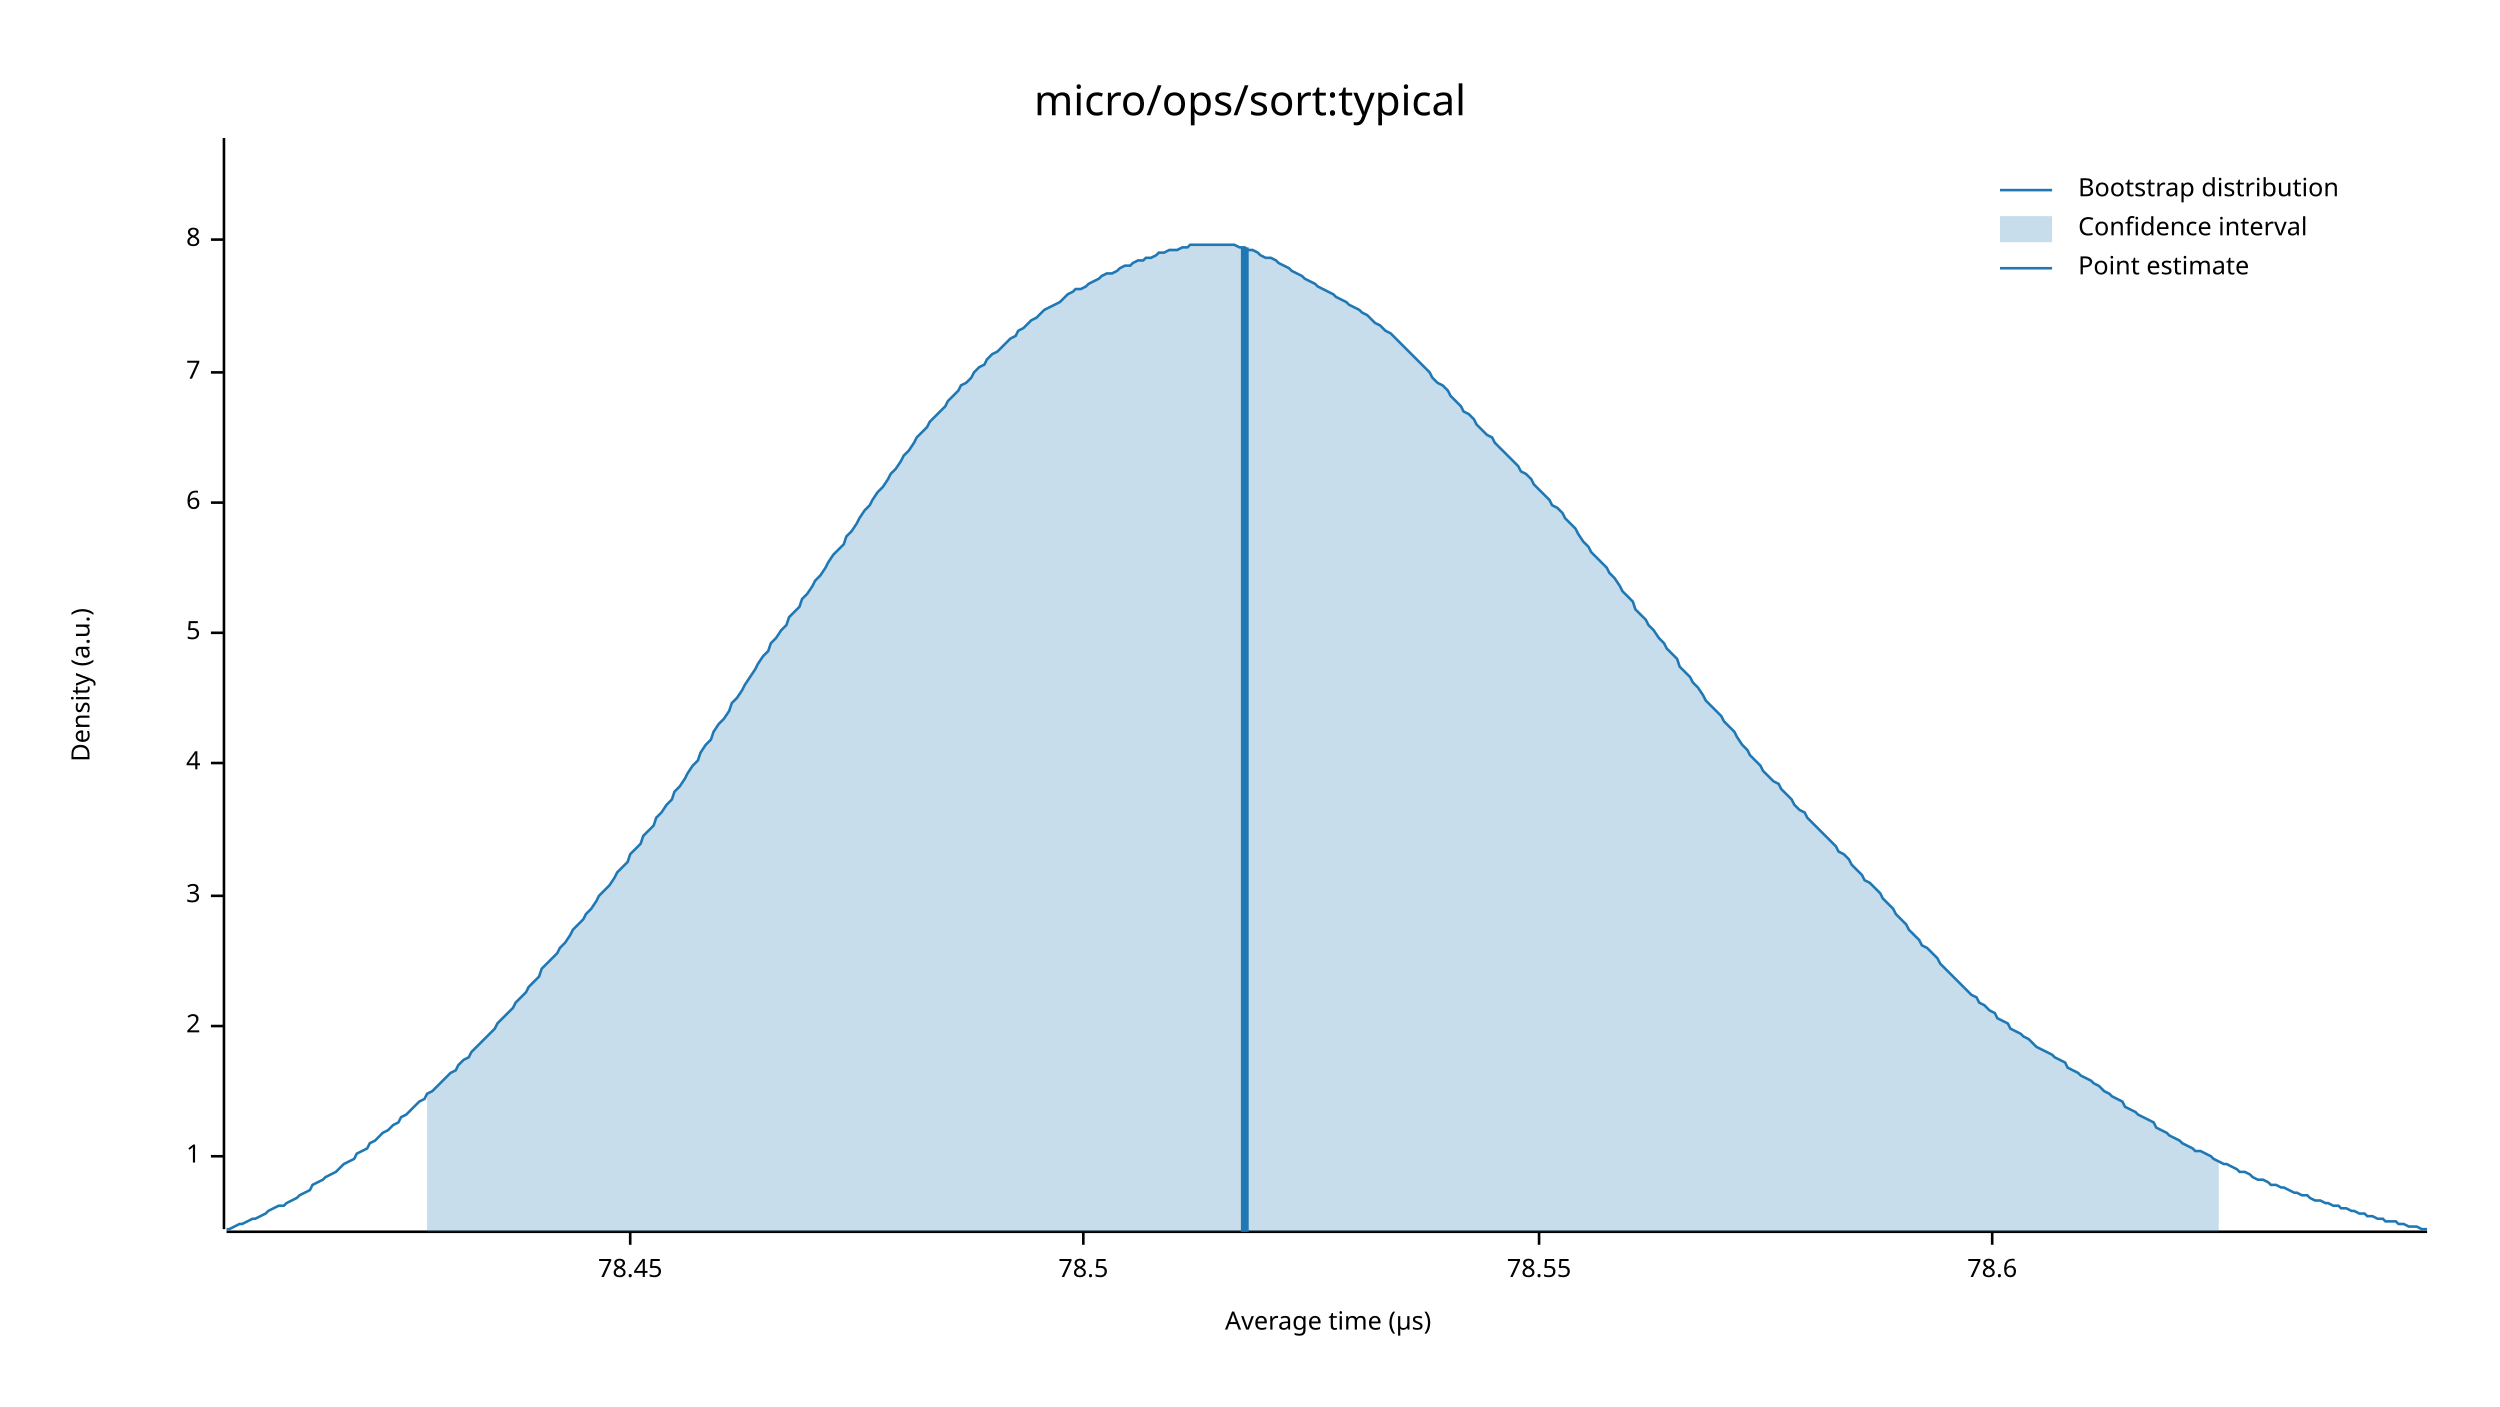
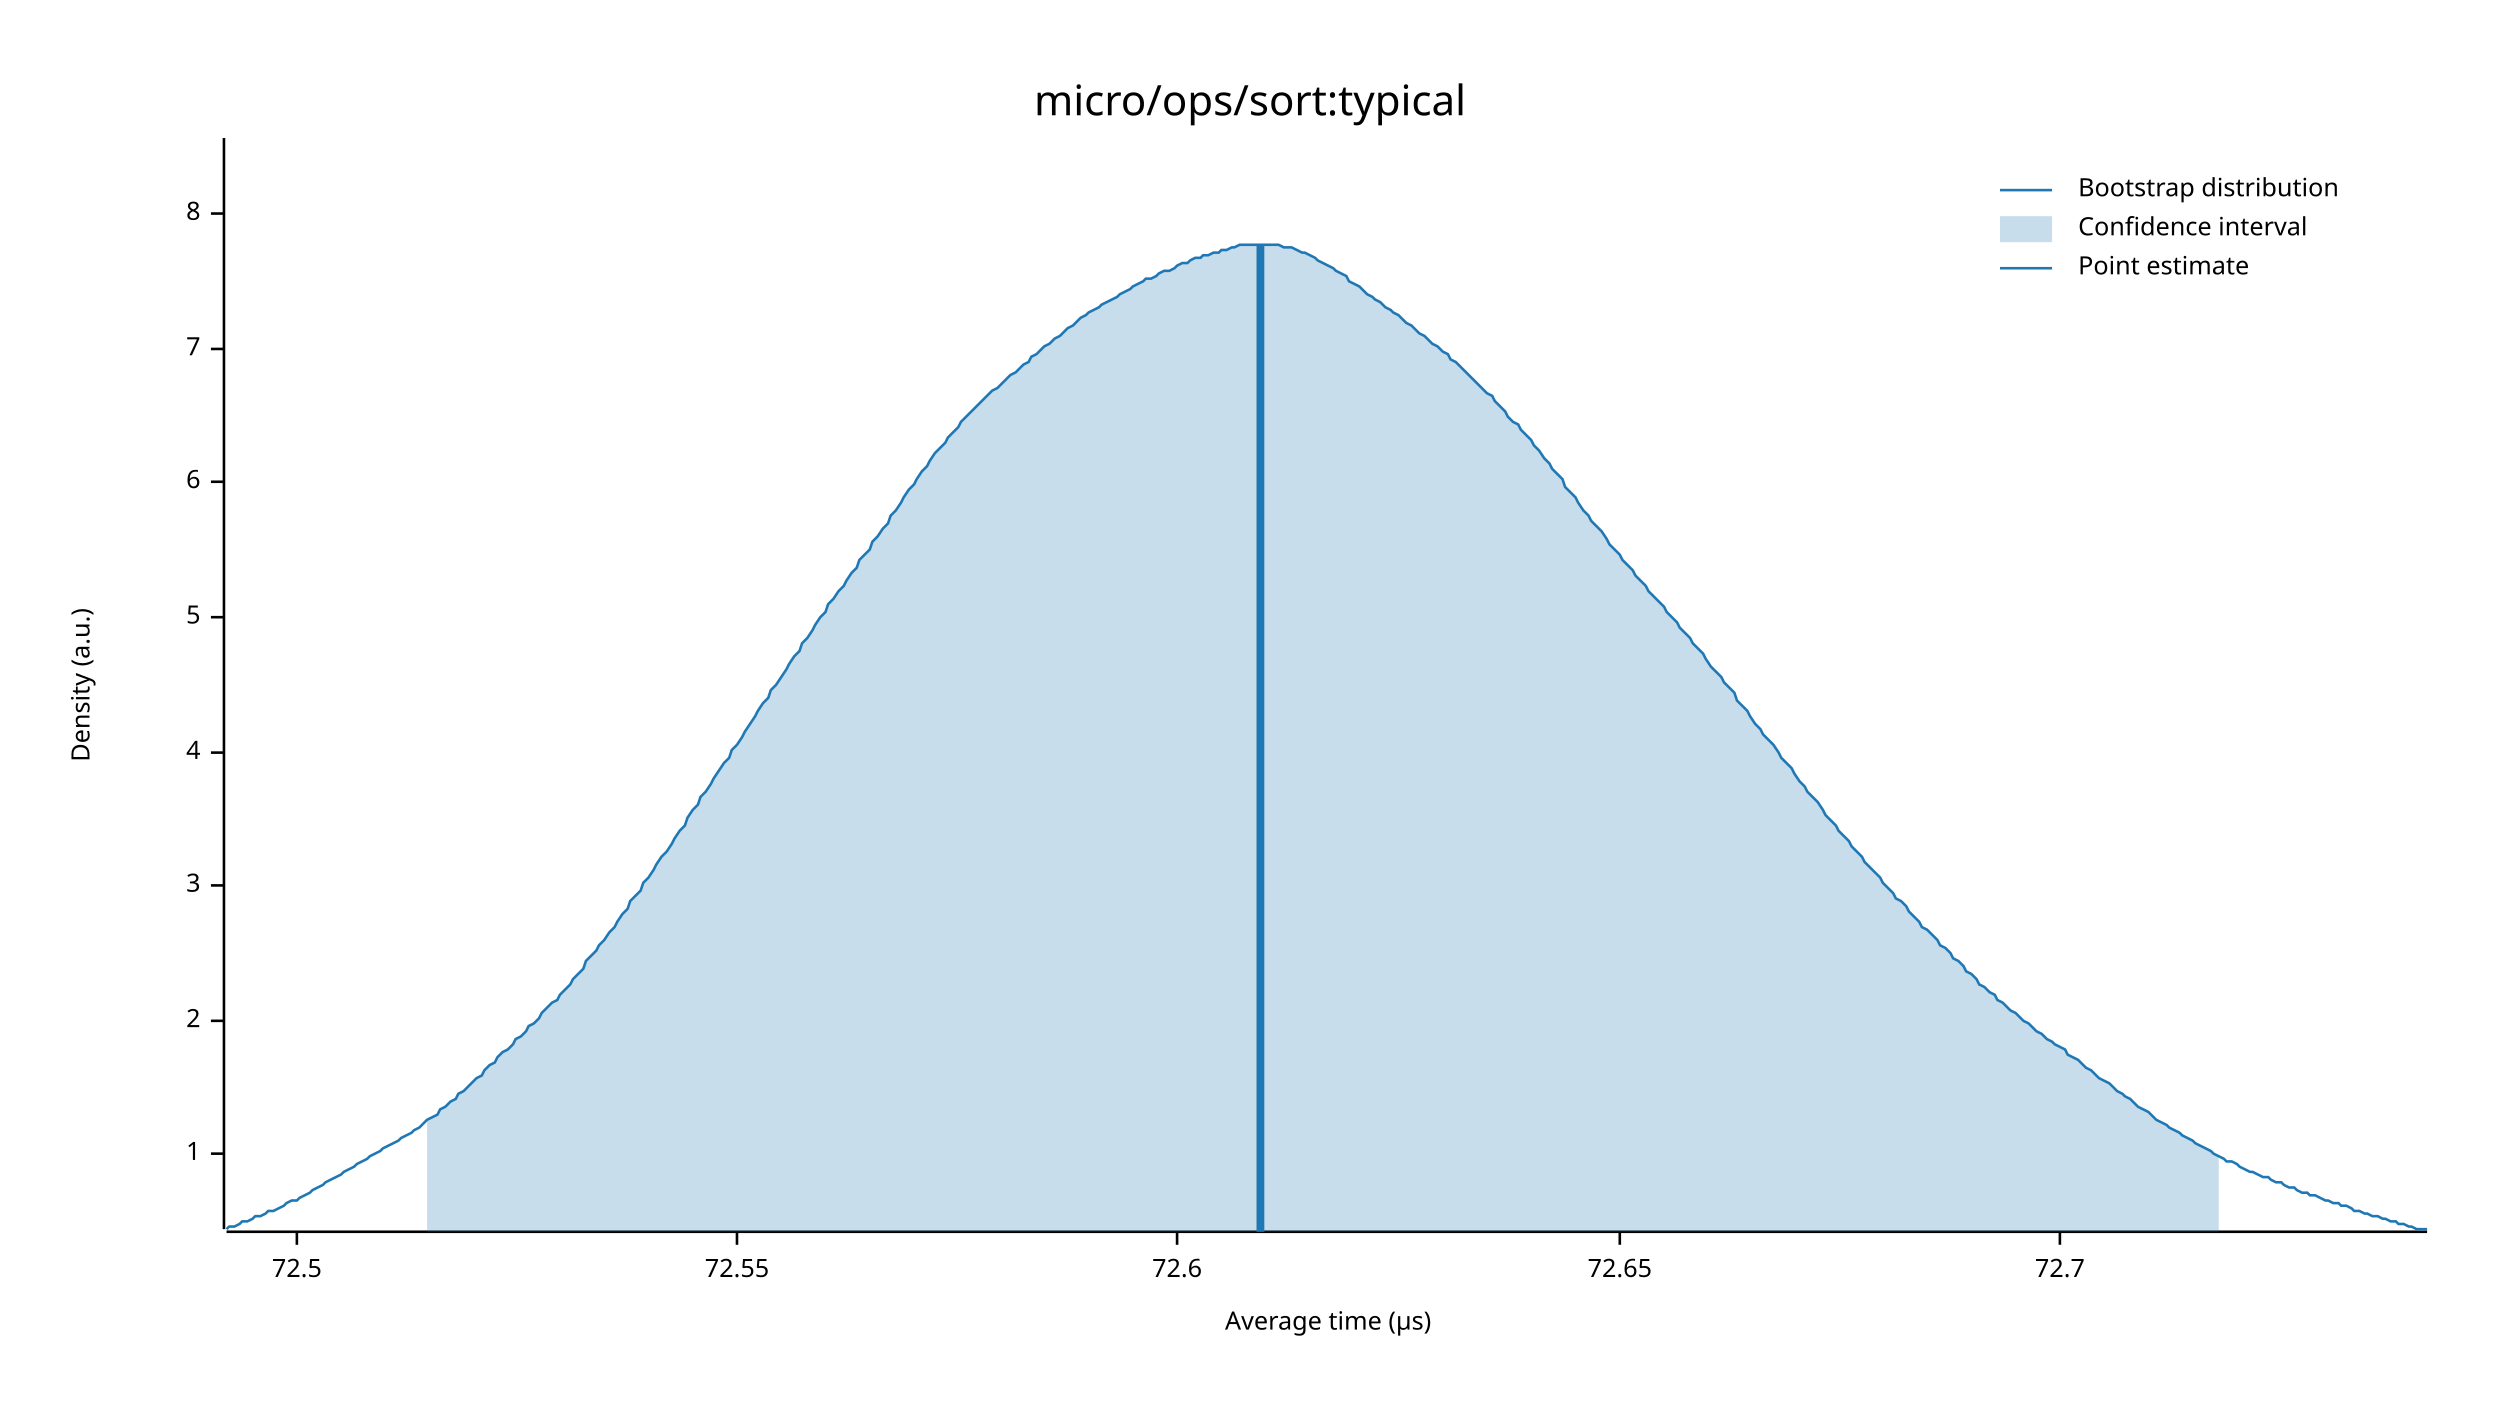
<svg xmlns="http://www.w3.org/2000/svg" width="960" height="540" viewBox="0 0 960 540">
  <text x="480" y="32" dy="0.76em" text-anchor="middle" font-family="sans-serif" font-size="16.129" opacity="1" fill="#000000">
micro/ops/sort:typical
</text>
  <text x="27" y="263" dy="0.76em" text-anchor="middle" font-family="sans-serif" font-size="9.677" opacity="1" fill="#000000" transform="rotate(270, 27, 263)">
Density (a.u.)
</text>
  <text x="510" y="513" dy="-0.5ex" text-anchor="middle" font-family="sans-serif" font-size="9.677" opacity="1" fill="#000000">
Average time (µs)
</text>
  <polyline fill="none" opacity="1" stroke="#000000" stroke-width="1" points="86,53 86,472 " />
-   <text x="77" y="444" dy="0.5ex" text-anchor="end" font-family="sans-serif" font-size="9.677" opacity="1" fill="#000000">
+   <text x="77" y="443" dy="0.5ex" text-anchor="end" font-family="sans-serif" font-size="9.677" opacity="1" fill="#000000">
1
</text>
-   <polyline fill="none" opacity="1" stroke="#000000" stroke-width="1" points="81,444 86,444 " />
-   <text x="77" y="394" dy="0.5ex" text-anchor="end" font-family="sans-serif" font-size="9.677" opacity="1" fill="#000000">
+   <polyline fill="none" opacity="1" stroke="#000000" stroke-width="1" points="81,443 86,443 " />
+   <text x="77" y="392" dy="0.5ex" text-anchor="end" font-family="sans-serif" font-size="9.677" opacity="1" fill="#000000">
2
</text>
-   <polyline fill="none" opacity="1" stroke="#000000" stroke-width="1" points="81,394 86,394 " />
-   <text x="77" y="344" dy="0.5ex" text-anchor="end" font-family="sans-serif" font-size="9.677" opacity="1" fill="#000000">
+   <polyline fill="none" opacity="1" stroke="#000000" stroke-width="1" points="81,392 86,392 " />
+   <text x="77" y="340" dy="0.5ex" text-anchor="end" font-family="sans-serif" font-size="9.677" opacity="1" fill="#000000">
3
</text>
-   <polyline fill="none" opacity="1" stroke="#000000" stroke-width="1" points="81,344 86,344 " />
-   <text x="77" y="293" dy="0.5ex" text-anchor="end" font-family="sans-serif" font-size="9.677" opacity="1" fill="#000000">
+   <polyline fill="none" opacity="1" stroke="#000000" stroke-width="1" points="81,340 86,340 " />
+   <text x="77" y="289" dy="0.5ex" text-anchor="end" font-family="sans-serif" font-size="9.677" opacity="1" fill="#000000">
4
</text>
-   <polyline fill="none" opacity="1" stroke="#000000" stroke-width="1" points="81,293 86,293 " />
-   <text x="77" y="243" dy="0.5ex" text-anchor="end" font-family="sans-serif" font-size="9.677" opacity="1" fill="#000000">
+   <polyline fill="none" opacity="1" stroke="#000000" stroke-width="1" points="81,289 86,289 " />
+   <text x="77" y="237" dy="0.5ex" text-anchor="end" font-family="sans-serif" font-size="9.677" opacity="1" fill="#000000">
5
</text>
-   <polyline fill="none" opacity="1" stroke="#000000" stroke-width="1" points="81,243 86,243 " />
-   <text x="77" y="193" dy="0.5ex" text-anchor="end" font-family="sans-serif" font-size="9.677" opacity="1" fill="#000000">
+   <polyline fill="none" opacity="1" stroke="#000000" stroke-width="1" points="81,237 86,237 " />
+   <text x="77" y="185" dy="0.5ex" text-anchor="end" font-family="sans-serif" font-size="9.677" opacity="1" fill="#000000">
6
</text>
-   <polyline fill="none" opacity="1" stroke="#000000" stroke-width="1" points="81,193 86,193 " />
-   <text x="77" y="143" dy="0.5ex" text-anchor="end" font-family="sans-serif" font-size="9.677" opacity="1" fill="#000000">
+   <polyline fill="none" opacity="1" stroke="#000000" stroke-width="1" points="81,185 86,185 " />
+   <text x="77" y="134" dy="0.5ex" text-anchor="end" font-family="sans-serif" font-size="9.677" opacity="1" fill="#000000">
7
</text>
-   <polyline fill="none" opacity="1" stroke="#000000" stroke-width="1" points="81,143 86,143 " />
-   <text x="77" y="92" dy="0.5ex" text-anchor="end" font-family="sans-serif" font-size="9.677" opacity="1" fill="#000000">
+   <polyline fill="none" opacity="1" stroke="#000000" stroke-width="1" points="81,134 86,134 " />
+   <text x="77" y="82" dy="0.5ex" text-anchor="end" font-family="sans-serif" font-size="9.677" opacity="1" fill="#000000">
8
</text>
-   <polyline fill="none" opacity="1" stroke="#000000" stroke-width="1" points="81,92 86,92 " />
+   <polyline fill="none" opacity="1" stroke="#000000" stroke-width="1" points="81,82 86,82 " />
  <polyline fill="none" opacity="1" stroke="#000000" stroke-width="1" points="87,473 932,473 " />
-   <text x="242" y="483" dy="0.76em" text-anchor="middle" font-family="sans-serif" font-size="9.677" opacity="1" fill="#000000">
- 78.45
+   <text x="114" y="483" dy="0.76em" text-anchor="middle" font-family="sans-serif" font-size="9.677" opacity="1" fill="#000000">
+ 72.5
</text>
-   <polyline fill="none" opacity="1" stroke="#000000" stroke-width="1" points="242,473 242,478 " />
-   <text x="416" y="483" dy="0.76em" text-anchor="middle" font-family="sans-serif" font-size="9.677" opacity="1" fill="#000000">
- 78.5
+   <polyline fill="none" opacity="1" stroke="#000000" stroke-width="1" points="114,473 114,478 " />
+   <text x="283" y="483" dy="0.76em" text-anchor="middle" font-family="sans-serif" font-size="9.677" opacity="1" fill="#000000">
+ 72.55
</text>
-   <polyline fill="none" opacity="1" stroke="#000000" stroke-width="1" points="416,473 416,478 " />
-   <text x="591" y="483" dy="0.76em" text-anchor="middle" font-family="sans-serif" font-size="9.677" opacity="1" fill="#000000">
- 78.55
+   <polyline fill="none" opacity="1" stroke="#000000" stroke-width="1" points="283,473 283,478 " />
+   <text x="452" y="483" dy="0.76em" text-anchor="middle" font-family="sans-serif" font-size="9.677" opacity="1" fill="#000000">
+ 72.6
</text>
-   <polyline fill="none" opacity="1" stroke="#000000" stroke-width="1" points="591,473 591,478 " />
-   <text x="765" y="483" dy="0.76em" text-anchor="middle" font-family="sans-serif" font-size="9.677" opacity="1" fill="#000000">
- 78.6
+   <polyline fill="none" opacity="1" stroke="#000000" stroke-width="1" points="452,473 452,478 " />
+   <text x="622" y="483" dy="0.76em" text-anchor="middle" font-family="sans-serif" font-size="9.677" opacity="1" fill="#000000">
+ 72.65
</text>
-   <polyline fill="none" opacity="1" stroke="#000000" stroke-width="1" points="765,473 765,478 " />
-   <polyline fill="none" opacity="1" stroke="#1F78B4" stroke-width="1" points="87,472 88,472 90,471 92,470 93,470 95,469 97,468 98,468 100,467 102,466 103,465 105,464 107,463 109,463 110,462 112,461 114,460 115,459 117,458 119,457 120,455 122,454 124,453 125,452 127,451 129,450 131,448 132,447 134,446 136,445 137,443 139,442 141,441 142,439 144,438 146,436 147,435 149,434 151,432 153,431 154,429 156,428 158,426 159,425 161,423 163,422 164,420 166,419 168,417 169,416 171,414 173,412 175,411 176,409 178,407 180,406 181,404 183,402 185,400 186,399 188,397 190,395 191,393 193,391 195,389 197,387 198,385 200,383 202,381 203,379 205,377 207,375 208,372 210,370 212,368 214,366 215,364 217,362 219,359 220,357 222,355 224,353 225,351 227,349 229,346 230,344 232,342 234,340 236,337 237,335 239,333 241,331 242,328 244,326 246,324 247,321 249,319 251,317 252,314 254,312 256,309 258,307 259,304 261,302 263,299 264,297 266,294 268,292 269,289 271,286 273,284 274,281 276,278 278,276 280,273 281,270 283,268 285,265 286,263 288,260 290,257 291,255 293,252 295,250 296,247 298,245 300,242 302,240 303,237 305,235 307,233 308,230 310,228 312,225 313,223 315,221 317,218 318,216 320,213 322,211 324,209 325,206 327,204 329,201 330,199 332,196 334,194 335,192 337,189 339,187 341,184 342,182 344,180 346,177 347,175 349,173 351,170 352,168 354,166 356,164 357,162 359,160 361,158 363,156 364,154 366,152 368,150 369,148 371,147 373,145 374,143 376,141 378,140 379,138 381,136 383,135 385,133 386,132 388,130 390,129 391,127 393,126 395,124 396,123 398,122 400,120 401,119 403,118 405,117 407,116 408,115 410,113 412,112 413,111 415,111 417,110 418,109 420,108 422,107 423,106 425,105 427,105 429,104 430,103 432,102 434,102 435,101 437,100 439,100 440,99 442,99 444,98 445,97 447,97 449,96 451,96 452,96 454,95 456,95 457,94 459,94 461,94 462,94 464,94 466,94 468,94 469,94 471,94 473,94 474,94 476,95 478,95 479,96 481,96 483,97 484,98 486,99 488,99 490,100 491,101 493,102 495,103 496,104 498,105 500,106 501,107 503,108 505,109 506,110 508,111 510,112 512,113 513,114 515,115 517,116 518,117 520,118 522,119 523,120 525,121 527,123 528,124 530,125 532,127 534,128 535,129 537,131 539,133 540,134 542,136 544,138 545,139 547,141 549,143 550,145 552,147 554,148 556,150 557,152 559,154 561,156 562,158 564,159 566,161 567,163 569,165 571,167 573,168 574,170 576,172 578,174 579,175 581,177 583,179 584,181 586,182 588,184 589,186 591,188 593,190 595,192 596,194 598,195 600,197 601,199 603,201 605,203 606,205 608,208 610,210 611,212 613,214 615,216 617,218 618,220 620,222 622,225 623,227 625,229 627,231 628,234 630,236 632,238 633,240 635,242 637,245 639,247 640,249 642,251 644,253 645,256 647,258 649,260 650,262 652,264 654,267 655,269 657,271 659,273 661,275 662,277 664,279 666,281 667,283 669,286 671,288 672,290 674,292 676,294 677,296 679,298 681,300 683,301 684,303 686,305 688,307 689,309 691,311 693,312 694,314 696,316 698,318 700,320 701,321 703,323 705,325 706,327 708,328 710,330 711,332 713,334 715,336 716,338 718,339 720,341 722,343 723,345 725,347 727,349 728,351 730,353 732,355 733,357 735,359 737,361 738,363 740,364 742,366 744,368 745,370 747,372 749,374 750,375 752,377 754,379 755,380 757,382 759,383 760,385 762,386 764,388 766,389 767,391 769,392 771,393 772,395 774,396 776,397 777,398 779,399 781,401 782,402 784,403 786,404 788,405 789,406 791,407 793,408 794,410 796,411 798,412 799,413 801,414 803,415 804,416 806,417 808,419 810,420 811,421 813,422 815,423 816,425 818,426 820,427 821,428 823,429 825,430 827,431 828,433 830,434 832,435 833,436 835,437 837,438 838,439 840,440 842,441 843,442 845,442 847,443 849,444 850,445 852,446 854,447 855,447 857,448 859,449 860,450 862,450 864,451 865,452 867,453 869,453 871,454 872,455 874,455 876,456 877,456 879,457 881,458 882,458 884,459 886,459 887,460 889,461 891,461 893,462 894,462 896,463 898,463 899,464 901,464 903,465 904,465 906,466 908,466 909,467 911,467 913,468 915,468 916,469 918,469 920,469 921,470 923,470 925,471 926,471 928,471 930,472 932,472 " />
-   <polygon opacity="0.25" fill="#1F78B4" points="164,420 166,419 168,417 169,416 171,414 173,412 175,411 176,409 178,407 180,406 181,404 183,402 185,400 186,399 188,397 190,395 191,393 193,391 195,389 197,387 198,385 200,383 202,381 203,379 205,377 207,375 208,372 210,370 212,368 214,366 215,364 217,362 219,359 220,357 222,355 224,353 225,351 227,349 229,346 230,344 232,342 234,340 236,337 237,335 239,333 241,331 242,328 244,326 246,324 247,321 249,319 251,317 252,314 254,312 256,309 258,307 259,304 261,302 263,299 264,297 266,294 268,292 269,289 271,286 273,284 274,281 276,278 278,276 280,273 281,270 283,268 285,265 286,263 288,260 290,257 291,255 293,252 295,250 296,247 298,245 300,242 302,240 303,237 305,235 307,233 308,230 310,228 312,225 313,223 315,221 317,218 318,216 320,213 322,211 324,209 325,206 327,204 329,201 330,199 332,196 334,194 335,192 337,189 339,187 341,184 342,182 344,180 346,177 347,175 349,173 351,170 352,168 354,166 356,164 357,162 359,160 361,158 363,156 364,154 366,152 368,150 369,148 371,147 373,145 374,143 376,141 378,140 379,138 381,136 383,135 385,133 386,132 388,130 390,129 391,127 393,126 395,124 396,123 398,122 400,120 401,119 403,118 405,117 407,116 408,115 410,113 412,112 413,111 415,111 417,110 418,109 420,108 422,107 423,106 425,105 427,105 429,104 430,103 432,102 434,102 435,101 437,100 439,100 440,99 442,99 444,98 445,97 447,97 449,96 451,96 452,96 454,95 456,95 457,94 459,94 461,94 462,94 464,94 466,94 468,94 469,94 471,94 473,94 474,94 476,95 478,95 479,96 481,96 483,97 484,98 486,99 488,99 490,100 491,101 493,102 495,103 496,104 498,105 500,106 501,107 503,108 505,109 506,110 508,111 510,112 512,113 513,114 515,115 517,116 518,117 520,118 522,119 523,120 525,121 527,123 528,124 530,125 532,127 534,128 535,129 537,131 539,133 540,134 542,136 544,138 545,139 547,141 549,143 550,145 552,147 554,148 556,150 557,152 559,154 561,156 562,158 564,159 566,161 567,163 569,165 571,167 573,168 574,170 576,172 578,174 579,175 581,177 583,179 584,181 586,182 588,184 589,186 591,188 593,190 595,192 596,194 598,195 600,197 601,199 603,201 605,203 606,205 608,208 610,210 611,212 613,214 615,216 617,218 618,220 620,222 622,225 623,227 625,229 627,231 628,234 630,236 632,238 633,240 635,242 637,245 639,247 640,249 642,251 644,253 645,256 647,258 649,260 650,262 652,264 654,267 655,269 657,271 659,273 661,275 662,277 664,279 666,281 667,283 669,286 671,288 672,290 674,292 676,294 677,296 679,298 681,300 683,301 684,303 686,305 688,307 689,309 691,311 693,312 694,314 696,316 698,318 700,320 701,321 703,323 705,325 706,327 708,328 710,330 711,332 713,334 715,336 716,338 718,339 720,341 722,343 723,345 725,347 727,349 728,351 730,353 732,355 733,357 735,359 737,361 738,363 740,364 742,366 744,368 745,370 747,372 749,374 750,375 752,377 754,379 755,380 757,382 759,383 760,385 762,386 764,388 766,389 767,391 769,392 771,393 772,395 774,396 776,397 777,398 779,399 781,401 782,402 784,403 786,404 788,405 789,406 791,407 793,408 794,410 796,411 798,412 799,413 801,414 803,415 804,416 806,417 808,419 810,420 811,421 813,422 815,423 816,425 818,426 820,427 821,428 823,429 825,430 827,431 828,433 830,434 832,435 833,436 835,437 837,438 838,439 840,440 842,441 843,442 845,442 847,443 849,444 850,445 852,446 852,473 164,473 " />
-   <polyline fill="none" opacity="1" stroke="#1F78B4" stroke-width="3" points="478,473 478,95 " />
+   <polyline fill="none" opacity="1" stroke="#000000" stroke-width="1" points="622,473 622,478 " />
+   <text x="791" y="483" dy="0.76em" text-anchor="middle" font-family="sans-serif" font-size="9.677" opacity="1" fill="#000000">
+ 72.7
+ </text>
+   <polyline fill="none" opacity="1" stroke="#000000" stroke-width="1" points="791,473 791,478 " />
+   <polyline fill="none" opacity="1" stroke="#1F78B4" stroke-width="1" points="87,472 88,471 90,471 92,470 93,469 95,469 97,468 98,467 100,467 102,466 103,465 105,465 107,464 109,463 110,462 112,461 114,461 115,460 117,459 119,458 120,457 122,456 124,455 125,454 127,453 129,452 131,451 132,450 134,449 136,448 137,447 139,446 141,445 142,444 144,443 146,442 147,441 149,440 151,439 153,438 154,437 156,436 158,435 159,434 161,433 163,431 164,430 166,429 168,428 169,426 171,425 173,423 175,422 176,420 178,419 180,417 181,416 183,414 185,413 186,411 188,409 190,408 191,406 193,404 195,403 197,401 198,399 200,398 202,396 203,394 205,393 207,391 208,389 210,387 212,385 214,384 215,382 217,380 219,378 220,376 222,374 224,372 225,369 227,367 229,365 230,363 232,361 234,358 236,356 237,354 239,351 241,349 242,346 244,344 246,342 247,339 249,337 251,334 252,332 254,329 256,327 258,324 259,322 261,319 263,317 264,314 266,311 268,309 269,306 271,304 273,301 274,299 276,296 278,293 280,291 281,288 283,286 285,283 286,281 288,278 290,275 291,273 293,270 295,268 296,265 298,263 300,260 302,257 303,255 305,252 307,250 308,247 310,245 312,242 313,240 315,237 317,235 318,232 320,230 322,227 324,225 325,223 327,220 329,218 330,215 332,213 334,211 335,208 337,206 339,203 341,201 342,198 344,196 346,193 347,191 349,188 351,186 352,184 354,181 356,179 357,177 359,174 361,172 363,170 364,168 366,166 368,164 369,162 371,160 373,158 374,157 376,155 378,153 379,152 381,150 383,149 385,147 386,146 388,144 390,143 391,142 393,140 395,139 396,137 398,136 400,134 401,133 403,132 405,130 407,129 408,128 410,126 412,125 413,124 415,122 417,121 418,120 420,119 422,118 423,117 425,116 427,115 429,114 430,113 432,112 434,111 435,110 437,109 439,108 440,107 442,107 444,106 445,105 447,104 449,104 451,103 452,102 454,101 456,101 457,100 459,99 461,99 462,98 464,98 466,97 468,97 469,96 471,96 473,95 474,95 476,94 478,94 479,94 481,94 483,94 484,94 486,94 488,94 490,94 491,94 493,95 495,95 496,95 498,96 500,97 501,97 503,98 505,99 506,100 508,101 510,102 512,103 513,104 515,105 517,106 518,108 520,109 522,110 523,111 525,113 527,114 528,115 530,116 532,118 534,119 535,120 537,121 539,123 540,124 542,125 544,127 545,128 547,129 549,131 550,132 552,133 554,135 556,136 557,138 559,139 561,141 562,142 564,144 566,146 567,147 569,149 571,151 573,152 574,154 576,156 578,158 579,160 581,162 583,163 584,165 586,167 588,169 589,171 591,173 593,176 595,178 596,180 598,182 600,184 601,187 603,189 605,191 606,193 608,196 610,198 611,200 613,202 615,204 617,207 618,209 620,211 622,213 623,215 625,217 627,219 628,221 630,223 632,225 633,227 635,229 637,231 639,233 640,235 642,237 644,239 645,241 647,243 649,245 650,247 652,249 654,251 655,253 657,256 659,258 661,260 662,262 664,264 666,266 667,269 669,271 671,273 672,275 674,278 676,280 677,282 679,284 681,286 683,289 684,291 686,293 688,295 689,297 691,300 693,302 694,304 696,306 698,308 700,311 701,313 703,315 705,317 706,319 708,321 710,323 711,325 713,327 715,329 716,331 718,333 720,335 722,337 723,339 725,341 727,343 728,345 730,346 732,348 733,350 735,352 737,354 738,356 740,357 742,359 744,361 745,363 747,364 749,366 750,368 752,369 754,371 755,373 757,374 759,376 760,378 762,379 764,381 766,382 767,384 769,385 771,387 772,388 774,389 776,391 777,392 779,393 781,395 782,396 784,397 786,399 788,400 789,401 791,402 793,403 794,405 796,406 798,407 799,408 801,410 803,411 804,412 806,414 808,415 810,416 811,417 813,419 815,420 816,421 818,422 820,424 821,425 823,426 825,427 827,429 828,430 830,431 832,432 833,433 835,434 837,435 838,436 840,437 842,438 843,439 845,440 847,441 849,442 850,443 852,444 854,445 855,446 857,446 859,447 860,448 862,449 864,450 865,450 867,451 869,452 871,452 872,453 874,454 876,454 877,455 879,456 881,456 882,457 884,458 886,458 887,459 889,459 891,460 893,461 894,461 896,462 898,462 899,463 901,463 903,464 904,465 906,465 908,466 909,466 911,467 913,467 915,468 916,468 918,469 920,469 921,470 923,470 925,471 926,471 928,472 930,472 932,472 " />
+   <polygon opacity="0.25" fill="#1F78B4" points="164,430 166,429 168,428 169,426 171,425 173,423 175,422 176,420 178,419 180,417 181,416 183,414 185,413 186,411 188,409 190,408 191,406 193,404 195,403 197,401 198,399 200,398 202,396 203,394 205,393 207,391 208,389 210,387 212,385 214,384 215,382 217,380 219,378 220,376 222,374 224,372 225,369 227,367 229,365 230,363 232,361 234,358 236,356 237,354 239,351 241,349 242,346 244,344 246,342 247,339 249,337 251,334 252,332 254,329 256,327 258,324 259,322 261,319 263,317 264,314 266,311 268,309 269,306 271,304 273,301 274,299 276,296 278,293 280,291 281,288 283,286 285,283 286,281 288,278 290,275 291,273 293,270 295,268 296,265 298,263 300,260 302,257 303,255 305,252 307,250 308,247 310,245 312,242 313,240 315,237 317,235 318,232 320,230 322,227 324,225 325,223 327,220 329,218 330,215 332,213 334,211 335,208 337,206 339,203 341,201 342,198 344,196 346,193 347,191 349,188 351,186 352,184 354,181 356,179 357,177 359,174 361,172 363,170 364,168 366,166 368,164 369,162 371,160 373,158 374,157 376,155 378,153 379,152 381,150 383,149 385,147 386,146 388,144 390,143 391,142 393,140 395,139 396,137 398,136 400,134 401,133 403,132 405,130 407,129 408,128 410,126 412,125 413,124 415,122 417,121 418,120 420,119 422,118 423,117 425,116 427,115 429,114 430,113 432,112 434,111 435,110 437,109 439,108 440,107 442,107 444,106 445,105 447,104 449,104 451,103 452,102 454,101 456,101 457,100 459,99 461,99 462,98 464,98 466,97 468,97 469,96 471,96 473,95 474,95 476,94 478,94 479,94 481,94 483,94 484,94 486,94 488,94 490,94 491,94 493,95 495,95 496,95 498,96 500,97 501,97 503,98 505,99 506,100 508,101 510,102 512,103 513,104 515,105 517,106 518,108 520,109 522,110 523,111 525,113 527,114 528,115 530,116 532,118 534,119 535,120 537,121 539,123 540,124 542,125 544,127 545,128 547,129 549,131 550,132 552,133 554,135 556,136 557,138 559,139 561,141 562,142 564,144 566,146 567,147 569,149 571,151 573,152 574,154 576,156 578,158 579,160 581,162 583,163 584,165 586,167 588,169 589,171 591,173 593,176 595,178 596,180 598,182 600,184 601,187 603,189 605,191 606,193 608,196 610,198 611,200 613,202 615,204 617,207 618,209 620,211 622,213 623,215 625,217 627,219 628,221 630,223 632,225 633,227 635,229 637,231 639,233 640,235 642,237 644,239 645,241 647,243 649,245 650,247 652,249 654,251 655,253 657,256 659,258 661,260 662,262 664,264 666,266 667,269 669,271 671,273 672,275 674,278 676,280 677,282 679,284 681,286 683,289 684,291 686,293 688,295 689,297 691,300 693,302 694,304 696,306 698,308 700,311 701,313 703,315 705,317 706,319 708,321 710,323 711,325 713,327 715,329 716,331 718,333 720,335 722,337 723,339 725,341 727,343 728,345 730,346 732,348 733,350 735,352 737,354 738,356 740,357 742,359 744,361 745,363 747,364 749,366 750,368 752,369 754,371 755,373 757,374 759,376 760,378 762,379 764,381 766,382 767,384 769,385 771,387 772,388 774,389 776,391 777,392 779,393 781,395 782,396 784,397 786,399 788,400 789,401 791,402 793,403 794,405 796,406 798,407 799,408 801,410 803,411 804,412 806,414 808,415 810,416 811,417 813,419 815,420 816,421 818,422 820,424 821,425 823,426 825,427 827,429 828,430 830,431 832,432 833,433 835,434 837,435 838,436 840,437 842,438 843,439 845,440 847,441 849,442 850,443 852,444 852,473 164,473 " />
+   <polyline fill="none" opacity="1" stroke="#1F78B4" stroke-width="3" points="484,473 484,94 " />
  <text x="798" y="68" dy="0.76em" text-anchor="start" font-family="sans-serif" font-size="9.677" opacity="1" fill="#000000">
Bootstrap distribution
</text>
  <text x="798" y="83" dy="0.76em" text-anchor="start" font-family="sans-serif" font-size="9.677" opacity="1" fill="#000000">
Confidence interval
</text>
  <text x="798" y="98" dy="0.76em" text-anchor="start" font-family="sans-serif" font-size="9.677" opacity="1" fill="#000000">
Point estimate
</text>
  <polyline fill="none" opacity="1" stroke="#1F78B4" stroke-width="1" points="768,73 788,73 " />
  <rect x="768" y="83" width="20" height="10" opacity="0.25" fill="#1F78B4" stroke="none" />
  <polyline fill="none" opacity="1" stroke="#1F78B4" stroke-width="1" points="768,103 788,103 " />
</svg>
